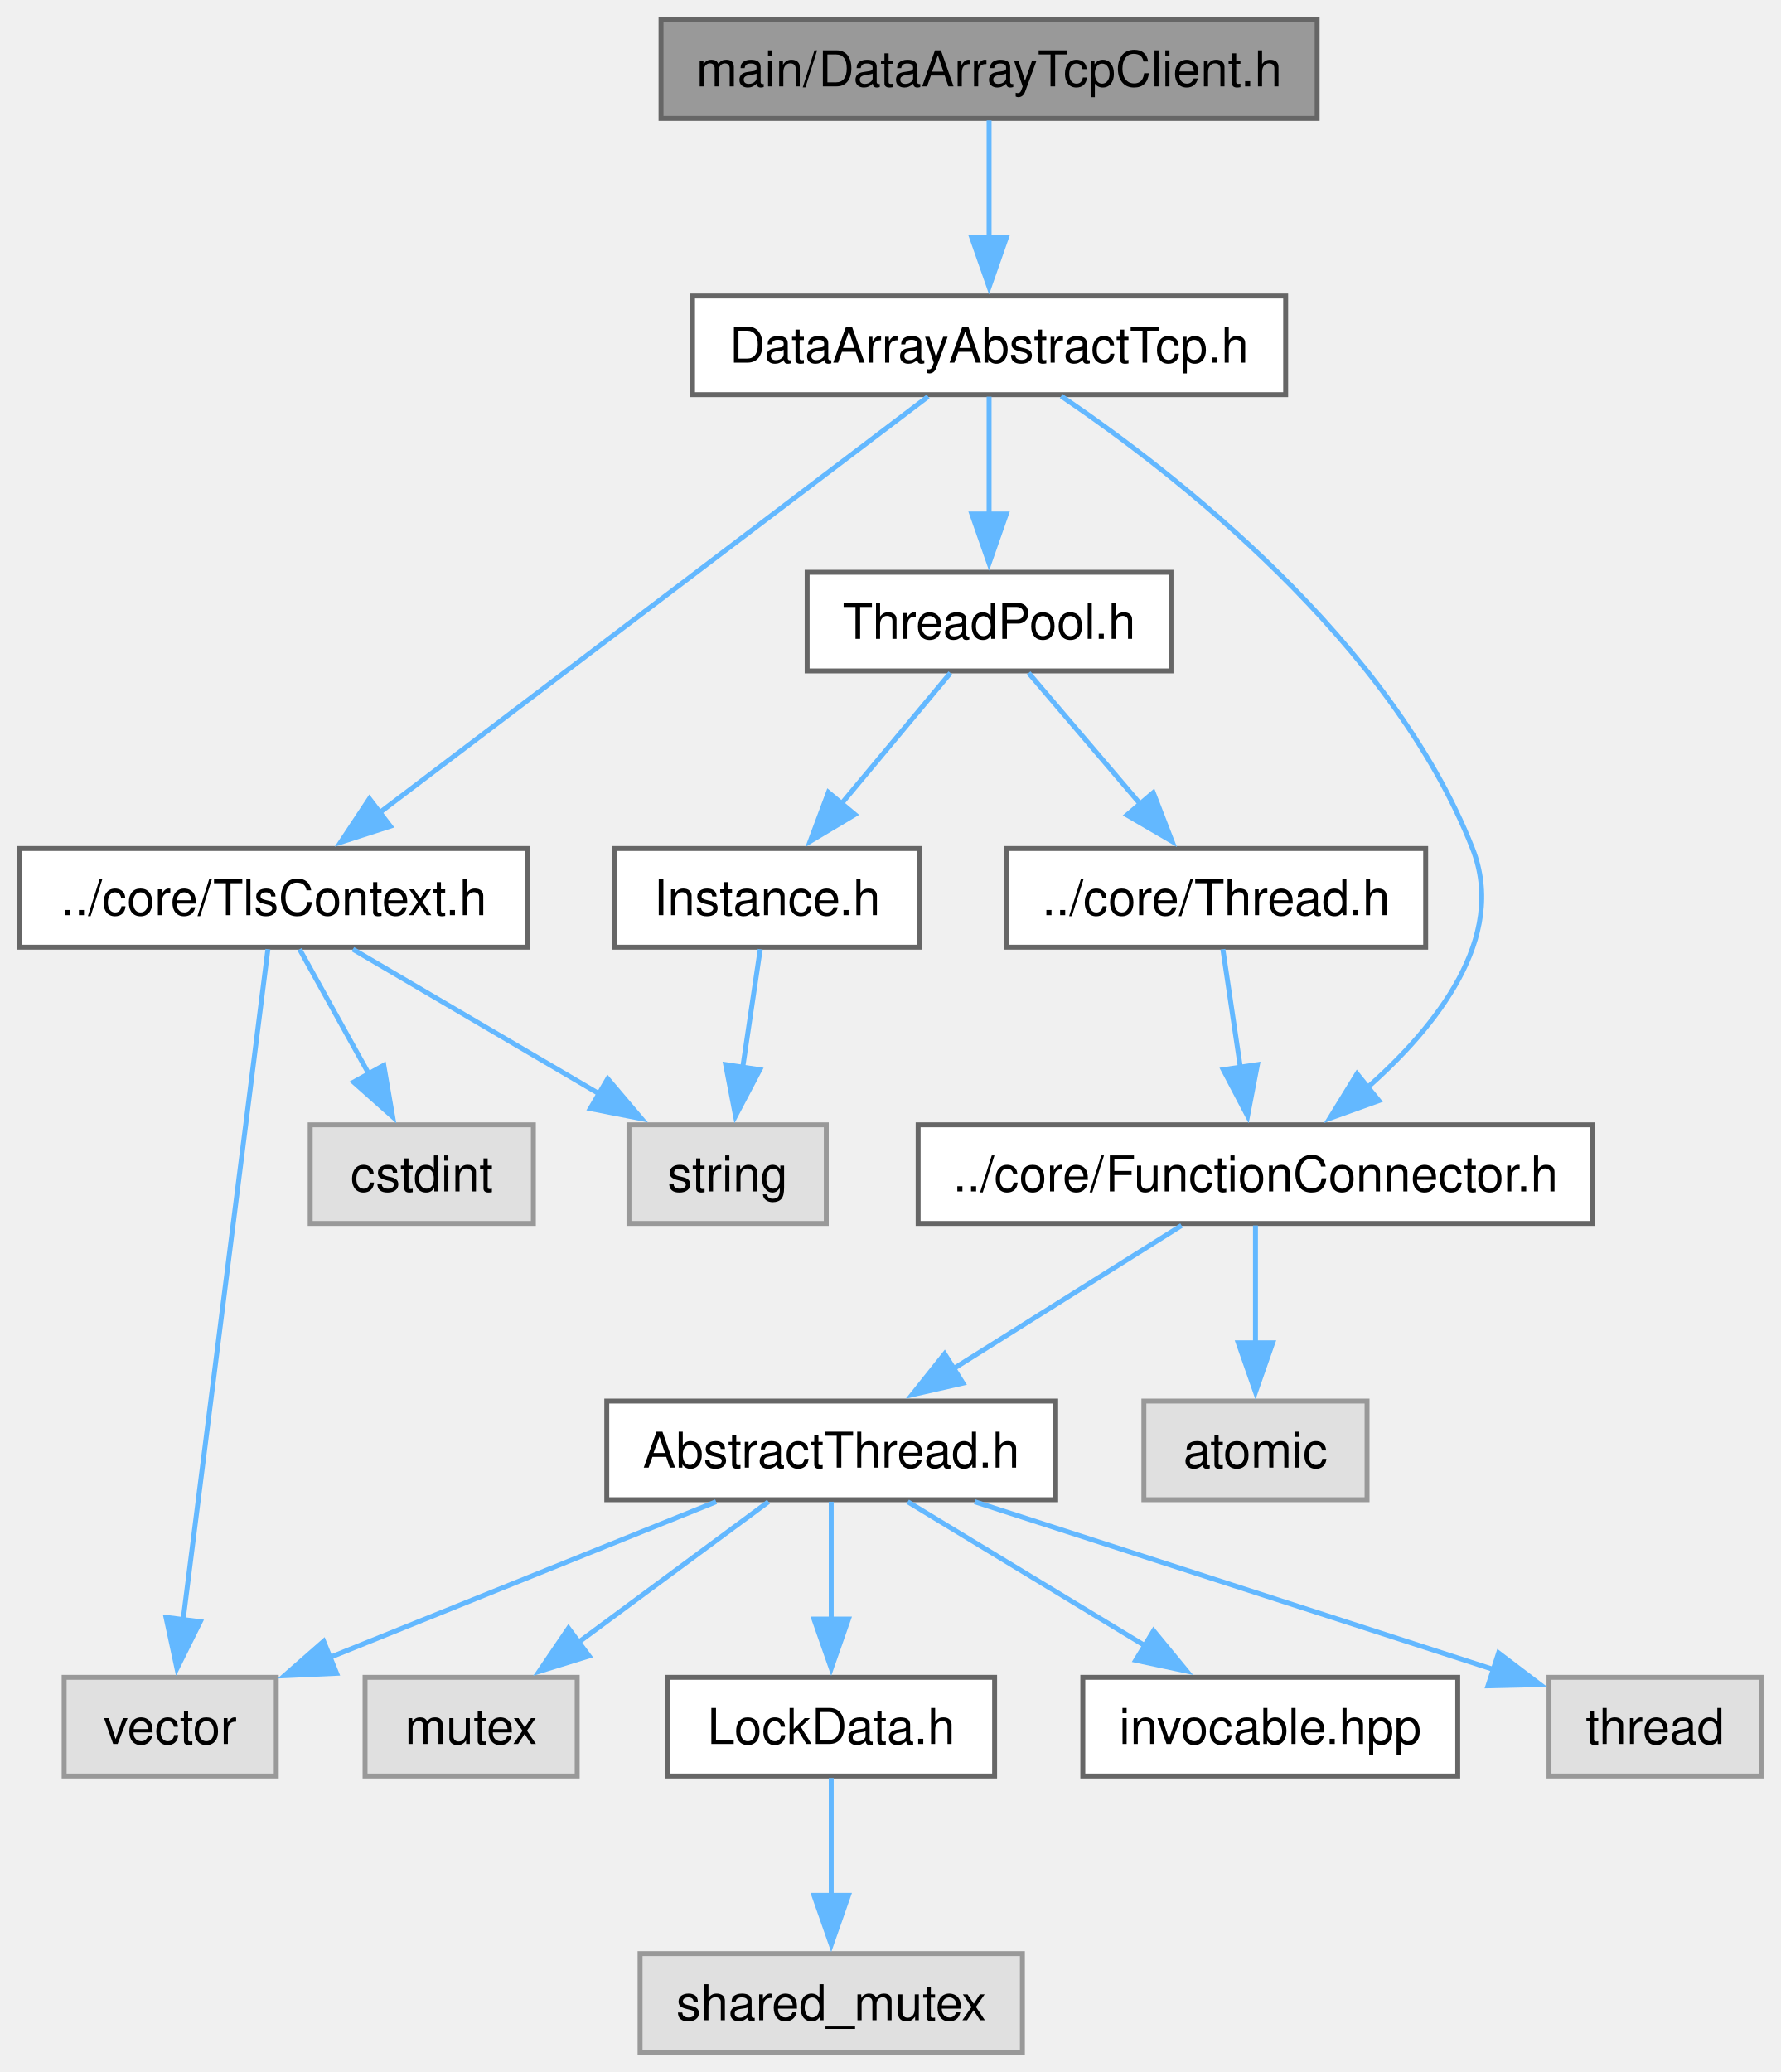
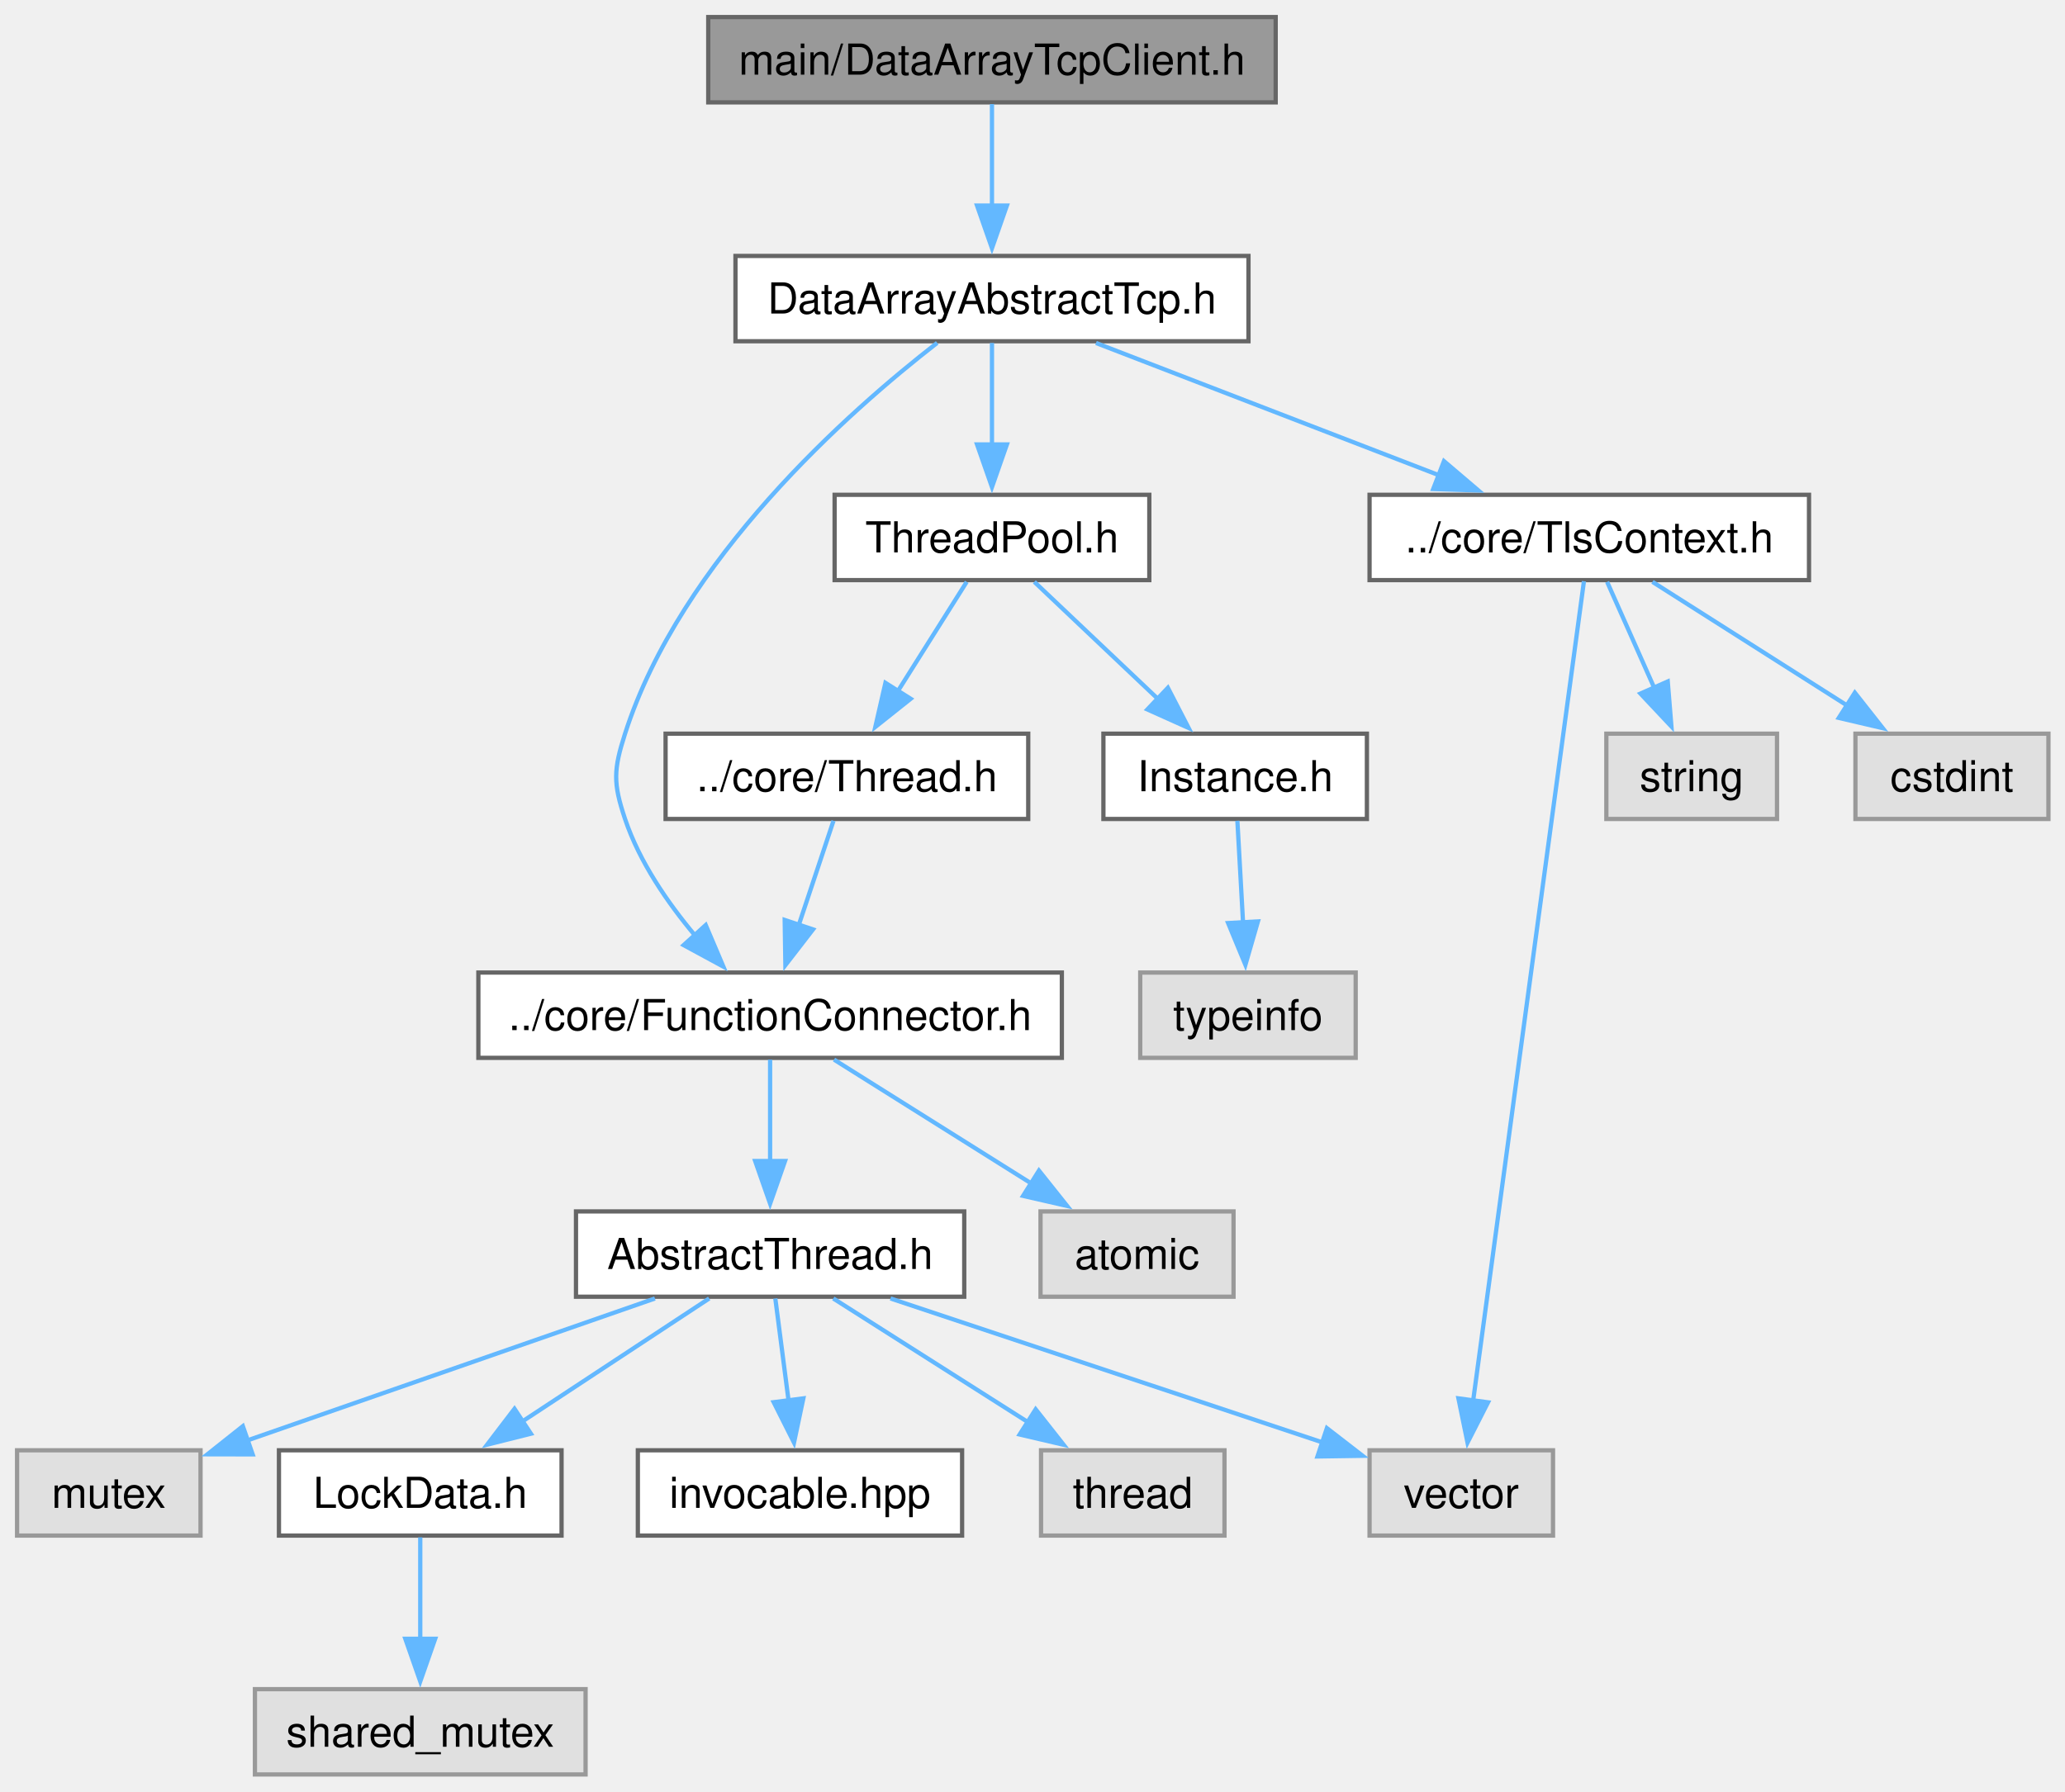
- <svg xmlns="http://www.w3.org/2000/svg" xmlns:xlink="http://www.w3.org/1999/xlink" width="361pt" height="420pt" viewBox="0.00 0.00 361.00 420.00">
+ <svg xmlns="http://www.w3.org/2000/svg" xmlns:xlink="http://www.w3.org/1999/xlink" width="484pt" height="420pt" viewBox="0.00 0.00 484.00 420.00">
  <g id="graph0" class="graph" transform="scale(1 1) rotate(0) translate(4 416)">
    <g id="Node000001" class="node">
      <g id="a_Node000001">
        <a xlink:title="The DataArrayTcpClient class.">
-           <polygon fill="#999999" stroke="#666666" points="263,-412 130,-412 130,-392 263,-392 263,-412" />
-           <text xml:space="preserve" text-anchor="middle" x="196.5" y="-398.5" font-family="Helvetica,sans-Serif" font-size="10.00">main/DataArrayTcpClient.h</text>
+           <polygon fill="#999999" stroke="#666666" points="295,-412 162,-412 162,-392 295,-392 295,-412" />
+           <text xml:space="preserve" text-anchor="middle" x="228.5" y="-398.5" font-family="Helvetica,sans-Serif" font-size="10.00">main/DataArrayTcpClient.h</text>
        </a>
      </g>
    </g>
    <g id="Node000002" class="node">
      <g id="a_Node000002">
        <a xlink:href="DataArrayAbstractTcp_8h.html" target="_top" xlink:title="The DataArrayAbstractTcp class.">
-           <polygon fill="white" stroke="#666666" points="256.62,-356 136.38,-356 136.38,-336 256.62,-336 256.62,-356" />
-           <text xml:space="preserve" text-anchor="middle" x="196.5" y="-342.5" font-family="Helvetica,sans-Serif" font-size="10.00">DataArrayAbstractTcp.h</text>
+           <polygon fill="white" stroke="#666666" points="288.62,-356 168.38,-356 168.38,-336 288.62,-336 288.62,-356" />
+           <text xml:space="preserve" text-anchor="middle" x="228.5" y="-342.5" font-family="Helvetica,sans-Serif" font-size="10.00">DataArrayAbstractTcp.h</text>
        </a>
      </g>
    </g>
    <g id="edge1_Node000001_Node000002" class="edge">
      <g id="a_edge1_Node000001_Node000002">
        <a xlink:title=" ">
-           <path fill="none" stroke="#63b8ff" d="M196.5,-391.59C196.5,-385.01 196.5,-375.96 196.5,-367.73" />
-           <polygon fill="#63b8ff" stroke="#63b8ff" points="200,-367.81 196.5,-357.81 193,-367.81 200,-367.81" />
+           <path fill="none" stroke="#63b8ff" d="M228.5,-391.59C228.5,-385.01 228.5,-375.96 228.5,-367.73" />
+           <polygon fill="#63b8ff" stroke="#63b8ff" points="232,-367.81 228.5,-357.81 225,-367.81 232,-367.81" />
        </a>
      </g>
    </g>
    <g id="Node000003" class="node">
      <g id="a_Node000003">
        <a xlink:href="FunctionConnector_8h.html" target="_top" xlink:title="The AbstractFunctionConnector, FunctionConnector, FunctionConnectorProtected, FunctionConnectionGuard...">
-           <polygon fill="white" stroke="#666666" points="318.88,-188 182.12,-188 182.12,-168 318.88,-168 318.88,-188" />
-           <text xml:space="preserve" text-anchor="middle" x="250.5" y="-174.5" font-family="Helvetica,sans-Serif" font-size="10.00">../core/FunctionConnector.h</text>
+           <polygon fill="white" stroke="#666666" points="244.88,-188 108.12,-188 108.12,-168 244.88,-168 244.88,-188" />
+           <text xml:space="preserve" text-anchor="middle" x="176.5" y="-174.5" font-family="Helvetica,sans-Serif" font-size="10.00">../core/FunctionConnector.h</text>
        </a>
      </g>
    </g>
    <g id="edge2_Node000002_Node000003" class="edge">
      <g id="a_edge2_Node000002_Node000003">
        <a xlink:title=" ">
-           <path fill="none" stroke="#63b8ff" d="M211.12,-335.71C234.16,-320.08 277.98,-286.07 294.5,-244 301.59,-225.93 287.17,-207.85 272.98,-195.36" />
-           <polygon fill="#63b8ff" stroke="#63b8ff" points="275.51,-192.9 265.54,-189.31 271.09,-198.34 275.51,-192.9" />
+           <path fill="none" stroke="#63b8ff" d="M215.66,-335.62C195.05,-319.63 155.57,-284.79 142.5,-244 139.79,-235.54 139.67,-232.43 142.5,-224 145.86,-213.97 152.45,-204.39 158.93,-196.66" />
+           <polygon fill="#63b8ff" stroke="#63b8ff" points="161.41,-199.13 165.55,-189.38 156.23,-194.43 161.41,-199.13" />
        </a>
      </g>
    </g>
    <g id="Node000012" class="node">
      <g id="a_Node000012">
        <a xlink:href="TlsContext_8h.html" target="_top" xlink:title="The TlsContext class.">
-           <polygon fill="white" stroke="#666666" points="103,-244 0,-244 0,-224 103,-224 103,-244" />
-           <text xml:space="preserve" text-anchor="middle" x="51.5" y="-230.5" font-family="Helvetica,sans-Serif" font-size="10.00">../core/TlsContext.h</text>
+           <polygon fill="white" stroke="#666666" points="420,-300 317,-300 317,-280 420,-280 420,-300" />
+           <text xml:space="preserve" text-anchor="middle" x="368.5" y="-286.5" font-family="Helvetica,sans-Serif" font-size="10.00">../core/TlsContext.h</text>
        </a>
      </g>
    </g>
    <g id="edge11_Node000002_Node000012" class="edge">
      <g id="a_edge11_Node000002_Node000012">
        <a xlink:title=" ">
-           <path fill="none" stroke="#63b8ff" d="M184.14,-335.62C159.42,-316.87 103.63,-274.55 72.87,-251.21" />
-           <polygon fill="#63b8ff" stroke="#63b8ff" points="75.12,-248.53 65.04,-245.27 70.89,-254.1 75.12,-248.53" />
+           <path fill="none" stroke="#63b8ff" d="M252.89,-335.59C275.13,-327.01 308.27,-314.23 333.37,-304.55" />
+           <polygon fill="#63b8ff" stroke="#63b8ff" points="334.44,-307.89 342.51,-301.02 331.92,-301.36 334.44,-307.89" />
        </a>
      </g>
    </g>
    <g id="Node000015" class="node">
      <g id="a_Node000015">
        <a xlink:href="ThreadPool_8h.html" target="_top" xlink:title="The AbstractThreadPool and ThreadPool classes.">
-           <polygon fill="white" stroke="#666666" points="233.38,-300 159.62,-300 159.62,-280 233.38,-280 233.38,-300" />
-           <text xml:space="preserve" text-anchor="middle" x="196.5" y="-286.5" font-family="Helvetica,sans-Serif" font-size="10.00">ThreadPool.h</text>
+           <polygon fill="white" stroke="#666666" points="265.38,-300 191.62,-300 191.62,-280 265.38,-280 265.38,-300" />
+           <text xml:space="preserve" text-anchor="middle" x="228.5" y="-286.5" font-family="Helvetica,sans-Serif" font-size="10.00">ThreadPool.h</text>
        </a>
      </g>
    </g>
    <g id="edge15_Node000002_Node000015" class="edge">
      <g id="a_edge15_Node000002_Node000015">
        <a xlink:title=" ">
-           <path fill="none" stroke="#63b8ff" d="M196.5,-335.59C196.5,-329.01 196.5,-319.96 196.5,-311.73" />
-           <polygon fill="#63b8ff" stroke="#63b8ff" points="200,-311.81 196.5,-301.81 193,-311.81 200,-311.81" />
+           <path fill="none" stroke="#63b8ff" d="M228.5,-335.59C228.5,-329.01 228.5,-319.96 228.5,-311.73" />
+           <polygon fill="#63b8ff" stroke="#63b8ff" points="232,-311.81 228.5,-301.81 225,-311.81 232,-311.81" />
        </a>
      </g>
    </g>
    <g id="Node000004" class="node">
      <g id="a_Node000004">
        <a xlink:title=" ">
-           <polygon fill="#e0e0e0" stroke="#999999" points="273.12,-132 227.88,-132 227.88,-112 273.12,-112 273.12,-132" />
-           <text xml:space="preserve" text-anchor="middle" x="250.5" y="-118.5" font-family="Helvetica,sans-Serif" font-size="10.00">atomic</text>
+           <polygon fill="#e0e0e0" stroke="#999999" points="285.12,-132 239.88,-132 239.88,-112 285.12,-112 285.12,-132" />
+           <text xml:space="preserve" text-anchor="middle" x="262.5" y="-118.5" font-family="Helvetica,sans-Serif" font-size="10.00">atomic</text>
        </a>
      </g>
    </g>
    <g id="edge3_Node000003_Node000004" class="edge">
      <g id="a_edge3_Node000003_Node000004">
        <a xlink:title=" ">
-           <path fill="none" stroke="#63b8ff" d="M250.5,-167.59C250.5,-161.01 250.5,-151.96 250.5,-143.73" />
-           <polygon fill="#63b8ff" stroke="#63b8ff" points="254,-143.81 250.5,-133.81 247,-143.81 254,-143.81" />
+           <path fill="none" stroke="#63b8ff" d="M191.48,-167.59C204.23,-159.59 222.79,-147.93 237.74,-138.54" />
+           <polygon fill="#63b8ff" stroke="#63b8ff" points="239.51,-141.57 246.12,-133.28 235.79,-135.64 239.51,-141.57" />
        </a>
      </g>
    </g>
    <g id="Node000005" class="node">
      <g id="a_Node000005">
        <a xlink:href="AbstractThread_8h.html" target="_top" xlink:title="The AbstractThread class.">
-           <polygon fill="white" stroke="#666666" points="210,-132 119,-132 119,-112 210,-112 210,-132" />
-           <text xml:space="preserve" text-anchor="middle" x="164.5" y="-118.5" font-family="Helvetica,sans-Serif" font-size="10.00">AbstractThread.h</text>
+           <polygon fill="white" stroke="#666666" points="222,-132 131,-132 131,-112 222,-112 222,-132" />
+           <text xml:space="preserve" text-anchor="middle" x="176.5" y="-118.5" font-family="Helvetica,sans-Serif" font-size="10.00">AbstractThread.h</text>
        </a>
      </g>
    </g>
    <g id="edge4_Node000003_Node000005" class="edge">
      <g id="a_edge4_Node000003_Node000005">
        <a xlink:title=" ">
-           <path fill="none" stroke="#63b8ff" d="M235.52,-167.59C222.77,-159.59 204.21,-147.93 189.26,-138.54" />
-           <polygon fill="#63b8ff" stroke="#63b8ff" points="191.21,-135.64 180.88,-133.28 187.49,-141.57 191.21,-135.64" />
+           <path fill="none" stroke="#63b8ff" d="M176.5,-167.59C176.5,-161.01 176.5,-151.96 176.5,-143.73" />
+           <polygon fill="#63b8ff" stroke="#63b8ff" points="180,-143.81 176.5,-133.81 173,-143.81 180,-143.81" />
        </a>
      </g>
    </g>
    <g id="Node000006" class="node">
      <g id="a_Node000006">
        <a xlink:title=" ">
-           <polygon fill="#e0e0e0" stroke="#999999" points="353,-76 310,-76 310,-56 353,-56 353,-76" />
-           <text xml:space="preserve" text-anchor="middle" x="331.5" y="-62.5" font-family="Helvetica,sans-Serif" font-size="10.00">thread</text>
+           <polygon fill="#e0e0e0" stroke="#999999" points="283,-76 240,-76 240,-56 283,-56 283,-76" />
+           <text xml:space="preserve" text-anchor="middle" x="261.5" y="-62.5" font-family="Helvetica,sans-Serif" font-size="10.00">thread</text>
        </a>
      </g>
    </g>
    <g id="edge5_Node000005_Node000006" class="edge">
      <g id="a_edge5_Node000005_Node000006">
        <a xlink:title=" ">
-           <path fill="none" stroke="#63b8ff" d="M193.59,-111.59C222.92,-102.11 268.13,-87.49 298.71,-77.6" />
-           <polygon fill="#63b8ff" stroke="#63b8ff" points="299.78,-80.94 308.22,-74.53 297.63,-74.28 299.78,-80.94" />
+           <path fill="none" stroke="#63b8ff" d="M191.31,-111.59C203.9,-103.59 222.25,-91.93 237.03,-82.54" />
+           <polygon fill="#63b8ff" stroke="#63b8ff" points="238.74,-85.61 245.3,-77.29 234.98,-79.7 238.74,-85.61" />
        </a>
      </g>
    </g>
    <g id="Node000007" class="node">
      <g id="a_Node000007">
        <a xlink:title=" ">
-           <polygon fill="#e0e0e0" stroke="#999999" points="113,-76 70,-76 70,-56 113,-56 113,-76" />
-           <text xml:space="preserve" text-anchor="middle" x="91.5" y="-62.5" font-family="Helvetica,sans-Serif" font-size="10.00">mutex</text>
+           <polygon fill="#e0e0e0" stroke="#999999" points="43,-76 0,-76 0,-56 43,-56 43,-76" />
+           <text xml:space="preserve" text-anchor="middle" x="21.5" y="-62.5" font-family="Helvetica,sans-Serif" font-size="10.00">mutex</text>
        </a>
      </g>
    </g>
    <g id="edge6_Node000005_Node000007" class="edge">
      <g id="a_edge6_Node000005_Node000007">
        <a xlink:title=" ">
-           <path fill="none" stroke="#63b8ff" d="M151.78,-111.59C141.11,-103.7 125.62,-92.24 113.02,-82.92" />
-           <polygon fill="#63b8ff" stroke="#63b8ff" points="115.41,-80.33 105.29,-77.2 111.24,-85.96 115.41,-80.33" />
+           <path fill="none" stroke="#63b8ff" d="M149.5,-111.59C122.85,-102.31 82.1,-88.11 53.76,-78.24" />
+           <polygon fill="#63b8ff" stroke="#63b8ff" points="55.22,-75.04 44.62,-75.06 52.92,-81.65 55.22,-75.04" />
        </a>
      </g>
    </g>
    <g id="Node000008" class="node">
      <g id="a_Node000008">
        <a xlink:title=" ">
-           <polygon fill="#e0e0e0" stroke="#999999" points="52,-76 9,-76 9,-56 52,-56 52,-76" />
-           <text xml:space="preserve" text-anchor="middle" x="30.5" y="-62.5" font-family="Helvetica,sans-Serif" font-size="10.00">vector</text>
+           <polygon fill="#e0e0e0" stroke="#999999" points="360,-76 317,-76 317,-56 360,-56 360,-76" />
+           <text xml:space="preserve" text-anchor="middle" x="338.5" y="-62.5" font-family="Helvetica,sans-Serif" font-size="10.00">vector</text>
        </a>
      </g>
    </g>
    <g id="edge7_Node000005_Node000008" class="edge">
      <g id="a_edge7_Node000005_Node000008">
        <a xlink:title=" ">
-           <path fill="none" stroke="#63b8ff" d="M141.16,-111.59C119.44,-102.84 86.88,-89.72 62.7,-79.97" />
-           <polygon fill="#63b8ff" stroke="#63b8ff" points="64.23,-76.82 53.65,-76.33 61.61,-83.31 64.23,-76.82" />
+           <path fill="none" stroke="#63b8ff" d="M204.72,-111.59C233.01,-102.16 276.53,-87.66 306.19,-77.77" />
+           <polygon fill="#63b8ff" stroke="#63b8ff" points="307,-81.19 315.38,-74.71 304.79,-74.55 307,-81.19" />
        </a>
      </g>
    </g>
    <g id="Node000009" class="node">
      <g id="a_Node000009">
        <a xlink:href="LockData_8h.html" target="_top" xlink:title="The LockData class.">
-           <polygon fill="white" stroke="#666666" points="197.62,-76 131.38,-76 131.38,-56 197.62,-56 197.62,-76" />
-           <text xml:space="preserve" text-anchor="middle" x="164.5" y="-62.5" font-family="Helvetica,sans-Serif" font-size="10.00">LockData.h</text>
+           <polygon fill="white" stroke="#666666" points="127.62,-76 61.38,-76 61.38,-56 127.62,-56 127.62,-76" />
+           <text xml:space="preserve" text-anchor="middle" x="94.5" y="-62.5" font-family="Helvetica,sans-Serif" font-size="10.00">LockData.h</text>
        </a>
      </g>
    </g>
    <g id="edge8_Node000005_Node000009" class="edge">
      <g id="a_edge8_Node000005_Node000009">
        <a xlink:title=" ">
-           <path fill="none" stroke="#63b8ff" d="M164.5,-111.59C164.5,-105.01 164.5,-95.96 164.5,-87.73" />
-           <polygon fill="#63b8ff" stroke="#63b8ff" points="168,-87.81 164.5,-77.81 161,-87.81 168,-87.81" />
+           <path fill="none" stroke="#63b8ff" d="M162.22,-111.59C150.06,-103.59 132.36,-91.93 118.1,-82.54" />
+           <polygon fill="#63b8ff" stroke="#63b8ff" points="120.44,-79.89 110.16,-77.31 116.59,-85.73 120.44,-79.89" />
        </a>
      </g>
    </g>
    <g id="Node000011" class="node">
      <g id="a_Node000011">
        <a xlink:href="invocable_8hpp_source.html" target="_top" xlink:title=" ">
-           <polygon fill="white" stroke="#666666" points="291.5,-76 215.5,-76 215.5,-56 291.5,-56 291.5,-76" />
-           <text xml:space="preserve" text-anchor="middle" x="253.5" y="-62.5" font-family="Helvetica,sans-Serif" font-size="10.00">invocable.hpp</text>
+           <polygon fill="white" stroke="#666666" points="221.5,-76 145.5,-76 145.5,-56 221.5,-56 221.5,-76" />
+           <text xml:space="preserve" text-anchor="middle" x="183.5" y="-62.5" font-family="Helvetica,sans-Serif" font-size="10.00">invocable.hpp</text>
        </a>
      </g>
    </g>
    <g id="edge10_Node000005_Node000011" class="edge">
      <g id="a_edge10_Node000005_Node000011">
        <a xlink:title=" ">
-           <path fill="none" stroke="#63b8ff" d="M180,-111.59C193.32,-103.51 212.78,-91.71 228.33,-82.27" />
-           <polygon fill="#63b8ff" stroke="#63b8ff" points="229.85,-85.44 236.58,-77.26 226.22,-79.46 229.85,-85.44" />
+           <path fill="none" stroke="#63b8ff" d="M177.72,-111.59C178.58,-104.93 179.77,-95.75 180.85,-87.44" />
+           <polygon fill="#63b8ff" stroke="#63b8ff" points="184.29,-88.17 182.1,-77.8 177.34,-87.27 184.29,-88.17" />
        </a>
      </g>
    </g>
    <g id="Node000010" class="node">
      <g id="a_Node000010">
        <a xlink:title=" ">
-           <polygon fill="#e0e0e0" stroke="#999999" points="203.25,-20 125.75,-20 125.75,0 203.25,0 203.25,-20" />
-           <text xml:space="preserve" text-anchor="middle" x="164.5" y="-6.5" font-family="Helvetica,sans-Serif" font-size="10.00">shared_mutex</text>
+           <polygon fill="#e0e0e0" stroke="#999999" points="133.25,-20 55.75,-20 55.75,0 133.25,0 133.25,-20" />
+           <text xml:space="preserve" text-anchor="middle" x="94.5" y="-6.5" font-family="Helvetica,sans-Serif" font-size="10.00">shared_mutex</text>
        </a>
      </g>
    </g>
    <g id="edge9_Node000009_Node000010" class="edge">
      <g id="a_edge9_Node000009_Node000010">
        <a xlink:title=" ">
-           <path fill="none" stroke="#63b8ff" d="M164.5,-55.59C164.5,-49.01 164.5,-39.96 164.5,-31.73" />
-           <polygon fill="#63b8ff" stroke="#63b8ff" points="168,-31.81 164.5,-21.81 161,-31.81 168,-31.81" />
+           <path fill="none" stroke="#63b8ff" d="M94.5,-55.59C94.5,-49.01 94.5,-39.96 94.5,-31.73" />
+           <polygon fill="#63b8ff" stroke="#63b8ff" points="98,-31.81 94.5,-21.81 91,-31.81 98,-31.81" />
        </a>
      </g>
    </g>
    <g id="edge13_Node000012_Node000008" class="edge">
      <g id="a_edge13_Node000012_Node000008">
        <a xlink:title=" ">
-           <path fill="none" stroke="#63b8ff" d="M50.31,-223.6C47,-197.46 37.65,-123.48 33.08,-87.36" />
-           <polygon fill="#63b8ff" stroke="#63b8ff" points="36.59,-87.28 31.87,-77.8 29.65,-88.16 36.59,-87.28" />
+           <path fill="none" stroke="#63b8ff" d="M367.25,-279.74C362.79,-246.74 347.6,-134.31 341.28,-87.61" />
+           <polygon fill="#63b8ff" stroke="#63b8ff" points="344.77,-87.24 339.96,-77.8 337.83,-88.17 344.77,-87.24" />
        </a>
      </g>
    </g>
    <g id="Node000013" class="node">
      <g id="a_Node000013">
        <a xlink:title=" ">
-           <polygon fill="#e0e0e0" stroke="#999999" points="163.5,-188 123.5,-188 123.5,-168 163.5,-168 163.5,-188" />
-           <text xml:space="preserve" text-anchor="middle" x="143.5" y="-174.5" font-family="Helvetica,sans-Serif" font-size="10.00">string</text>
+           <polygon fill="#e0e0e0" stroke="#999999" points="412.5,-244 372.5,-244 372.5,-224 412.5,-224 412.5,-244" />
+           <text xml:space="preserve" text-anchor="middle" x="392.5" y="-230.5" font-family="Helvetica,sans-Serif" font-size="10.00">string</text>
        </a>
      </g>
    </g>
    <g id="edge12_Node000012_Node000013" class="edge">
      <g id="a_edge12_Node000012_Node000013">
        <a xlink:title=" ">
-           <path fill="none" stroke="#63b8ff" d="M67.53,-223.59C81.29,-215.51 101.4,-203.71 117.48,-194.27" />
-           <polygon fill="#63b8ff" stroke="#63b8ff" points="119.19,-197.33 126.04,-189.25 115.65,-191.29 119.19,-197.33" />
+           <path fill="none" stroke="#63b8ff" d="M372.68,-279.59C375.74,-272.7 380.01,-263.1 383.8,-254.57" />
+           <polygon fill="#63b8ff" stroke="#63b8ff" points="386.89,-256.24 387.75,-245.68 380.49,-253.4 386.89,-256.24" />
        </a>
      </g>
    </g>
    <g id="Node000014" class="node">
      <g id="a_Node000014">
        <a xlink:title=" ">
-           <polygon fill="#e0e0e0" stroke="#999999" points="104.12,-188 58.88,-188 58.88,-168 104.12,-168 104.12,-188" />
-           <text xml:space="preserve" text-anchor="middle" x="81.5" y="-174.5" font-family="Helvetica,sans-Serif" font-size="10.00">cstdint</text>
+           <polygon fill="#e0e0e0" stroke="#999999" points="476.12,-244 430.88,-244 430.88,-224 476.12,-224 476.12,-244" />
+           <text xml:space="preserve" text-anchor="middle" x="453.5" y="-230.5" font-family="Helvetica,sans-Serif" font-size="10.00">cstdint</text>
        </a>
      </g>
    </g>
    <g id="edge14_Node000012_Node000014" class="edge">
      <g id="a_edge14_Node000012_Node000014">
        <a xlink:title=" ">
-           <path fill="none" stroke="#63b8ff" d="M56.73,-223.59C60.6,-216.63 66.01,-206.89 70.78,-198.29" />
-           <polygon fill="#63b8ff" stroke="#63b8ff" points="73.8,-200.06 75.6,-189.62 67.68,-196.66 73.8,-200.06" />
+           <path fill="none" stroke="#63b8ff" d="M383.31,-279.59C395.9,-271.59 414.25,-259.93 429.03,-250.54" />
+           <polygon fill="#63b8ff" stroke="#63b8ff" points="430.74,-253.61 437.3,-245.29 426.98,-247.7 430.74,-253.61" />
        </a>
      </g>
    </g>
    <g id="Node000016" class="node">
      <g id="a_Node000016">
        <a xlink:href="Thread_8h.html" target="_top" xlink:title="The Thread class.">
-           <polygon fill="white" stroke="#666666" points="285,-244 200,-244 200,-224 285,-224 285,-244" />
-           <text xml:space="preserve" text-anchor="middle" x="242.5" y="-230.5" font-family="Helvetica,sans-Serif" font-size="10.00">../core/Thread.h</text>
+           <polygon fill="white" stroke="#666666" points="237,-244 152,-244 152,-224 237,-224 237,-244" />
+           <text xml:space="preserve" text-anchor="middle" x="194.5" y="-230.5" font-family="Helvetica,sans-Serif" font-size="10.00">../core/Thread.h</text>
        </a>
      </g>
    </g>
    <g id="edge16_Node000015_Node000016" class="edge">
      <g id="a_edge16_Node000015_Node000016">
        <a xlink:title=" ">
-           <path fill="none" stroke="#63b8ff" d="M204.51,-279.59C210.78,-272.24 219.67,-261.8 227.28,-252.87" />
-           <polygon fill="#63b8ff" stroke="#63b8ff" points="229.78,-255.33 233.6,-245.45 224.45,-250.79 229.78,-255.33" />
+           <path fill="none" stroke="#63b8ff" d="M222.58,-279.59C218.14,-272.55 211.92,-262.67 206.46,-254" />
+           <polygon fill="#63b8ff" stroke="#63b8ff" points="209.45,-252.18 201.16,-245.58 203.53,-255.91 209.45,-252.18" />
        </a>
      </g>
    </g>
    <g id="Node000017" class="node">
      <g id="a_Node000017">
        <a xlink:href="Instance_8h.html" target="_top" xlink:title="The AbstractInstance and Instance classes.">
-           <polygon fill="white" stroke="#666666" points="182.38,-244 120.62,-244 120.62,-224 182.38,-224 182.38,-244" />
-           <text xml:space="preserve" text-anchor="middle" x="151.5" y="-230.5" font-family="Helvetica,sans-Serif" font-size="10.00">Instance.h</text>
+           <polygon fill="white" stroke="#666666" points="316.38,-244 254.62,-244 254.62,-224 316.38,-224 316.38,-244" />
+           <text xml:space="preserve" text-anchor="middle" x="285.5" y="-230.5" font-family="Helvetica,sans-Serif" font-size="10.00">Instance.h</text>
        </a>
      </g>
    </g>
    <g id="edge18_Node000015_Node000017" class="edge">
      <g id="a_edge18_Node000015_Node000017">
        <a xlink:title=" ">
-           <path fill="none" stroke="#63b8ff" d="M188.66,-279.59C182.53,-272.24 173.83,-261.8 166.39,-252.87" />
-           <polygon fill="#63b8ff" stroke="#63b8ff" points="169.31,-250.9 160.22,-245.46 163.93,-255.38 169.31,-250.9" />
+           <path fill="none" stroke="#63b8ff" d="M238.43,-279.59C246.44,-272.01 257.92,-261.13 267.53,-252.02" />
+           <polygon fill="#63b8ff" stroke="#63b8ff" points="269.73,-254.76 274.59,-245.34 264.92,-249.68 269.73,-254.76" />
        </a>
      </g>
    </g>
    <g id="edge17_Node000016_Node000003" class="edge">
      <g id="a_edge17_Node000016_Node000003">
        <a xlink:title=" ">
-           <path fill="none" stroke="#63b8ff" d="M243.89,-223.59C244.88,-216.93 246.24,-207.75 247.47,-199.44" />
-           <polygon fill="#63b8ff" stroke="#63b8ff" points="250.9,-200.2 248.9,-189.8 243.97,-199.17 250.9,-200.2" />
-         </a>
-       </g>
-     </g>
-     <g id="edge19_Node000017_Node000013" class="edge">
-       <g id="a_edge19_Node000017_Node000013">
-         <a xlink:title=" ">
-           <path fill="none" stroke="#63b8ff" d="M150.11,-223.59C149.12,-216.93 147.76,-207.75 146.53,-199.44" />
-           <polygon fill="#63b8ff" stroke="#63b8ff" points="150.03,-199.17 145.1,-189.8 143.1,-200.2 150.03,-199.17" />
+           <path fill="none" stroke="#63b8ff" d="M191.36,-223.59C189.12,-216.86 186.01,-207.53 183.22,-199.15" />
+           <polygon fill="#63b8ff" stroke="#63b8ff" points="186.56,-198.11 180.08,-189.73 179.92,-200.33 186.56,-198.11" />
+         </a>
+       </g>
+     </g>
+     <g id="Node000018" class="node">
+       <g id="a_Node000018">
+         <a xlink:title=" ">
+           <polygon fill="#e0e0e0" stroke="#999999" points="313.75,-188 263.25,-188 263.25,-168 313.75,-168 313.75,-188" />
+           <text xml:space="preserve" text-anchor="middle" x="288.5" y="-174.5" font-family="Helvetica,sans-Serif" font-size="10.00">typeinfo</text>
+         </a>
+       </g>
+     </g>
+     <g id="edge19_Node000017_Node000018" class="edge">
+       <g id="a_edge19_Node000017_Node000018">
+         <a xlink:title=" ">
+           <path fill="none" stroke="#63b8ff" d="M286.02,-223.59C286.39,-217.01 286.89,-207.96 287.35,-199.73" />
+           <polygon fill="#63b8ff" stroke="#63b8ff" points="290.84,-199.99 287.9,-189.81 283.85,-199.6 290.84,-199.99" />
        </a>
      </g>
    </g>
  </g>
</svg>
